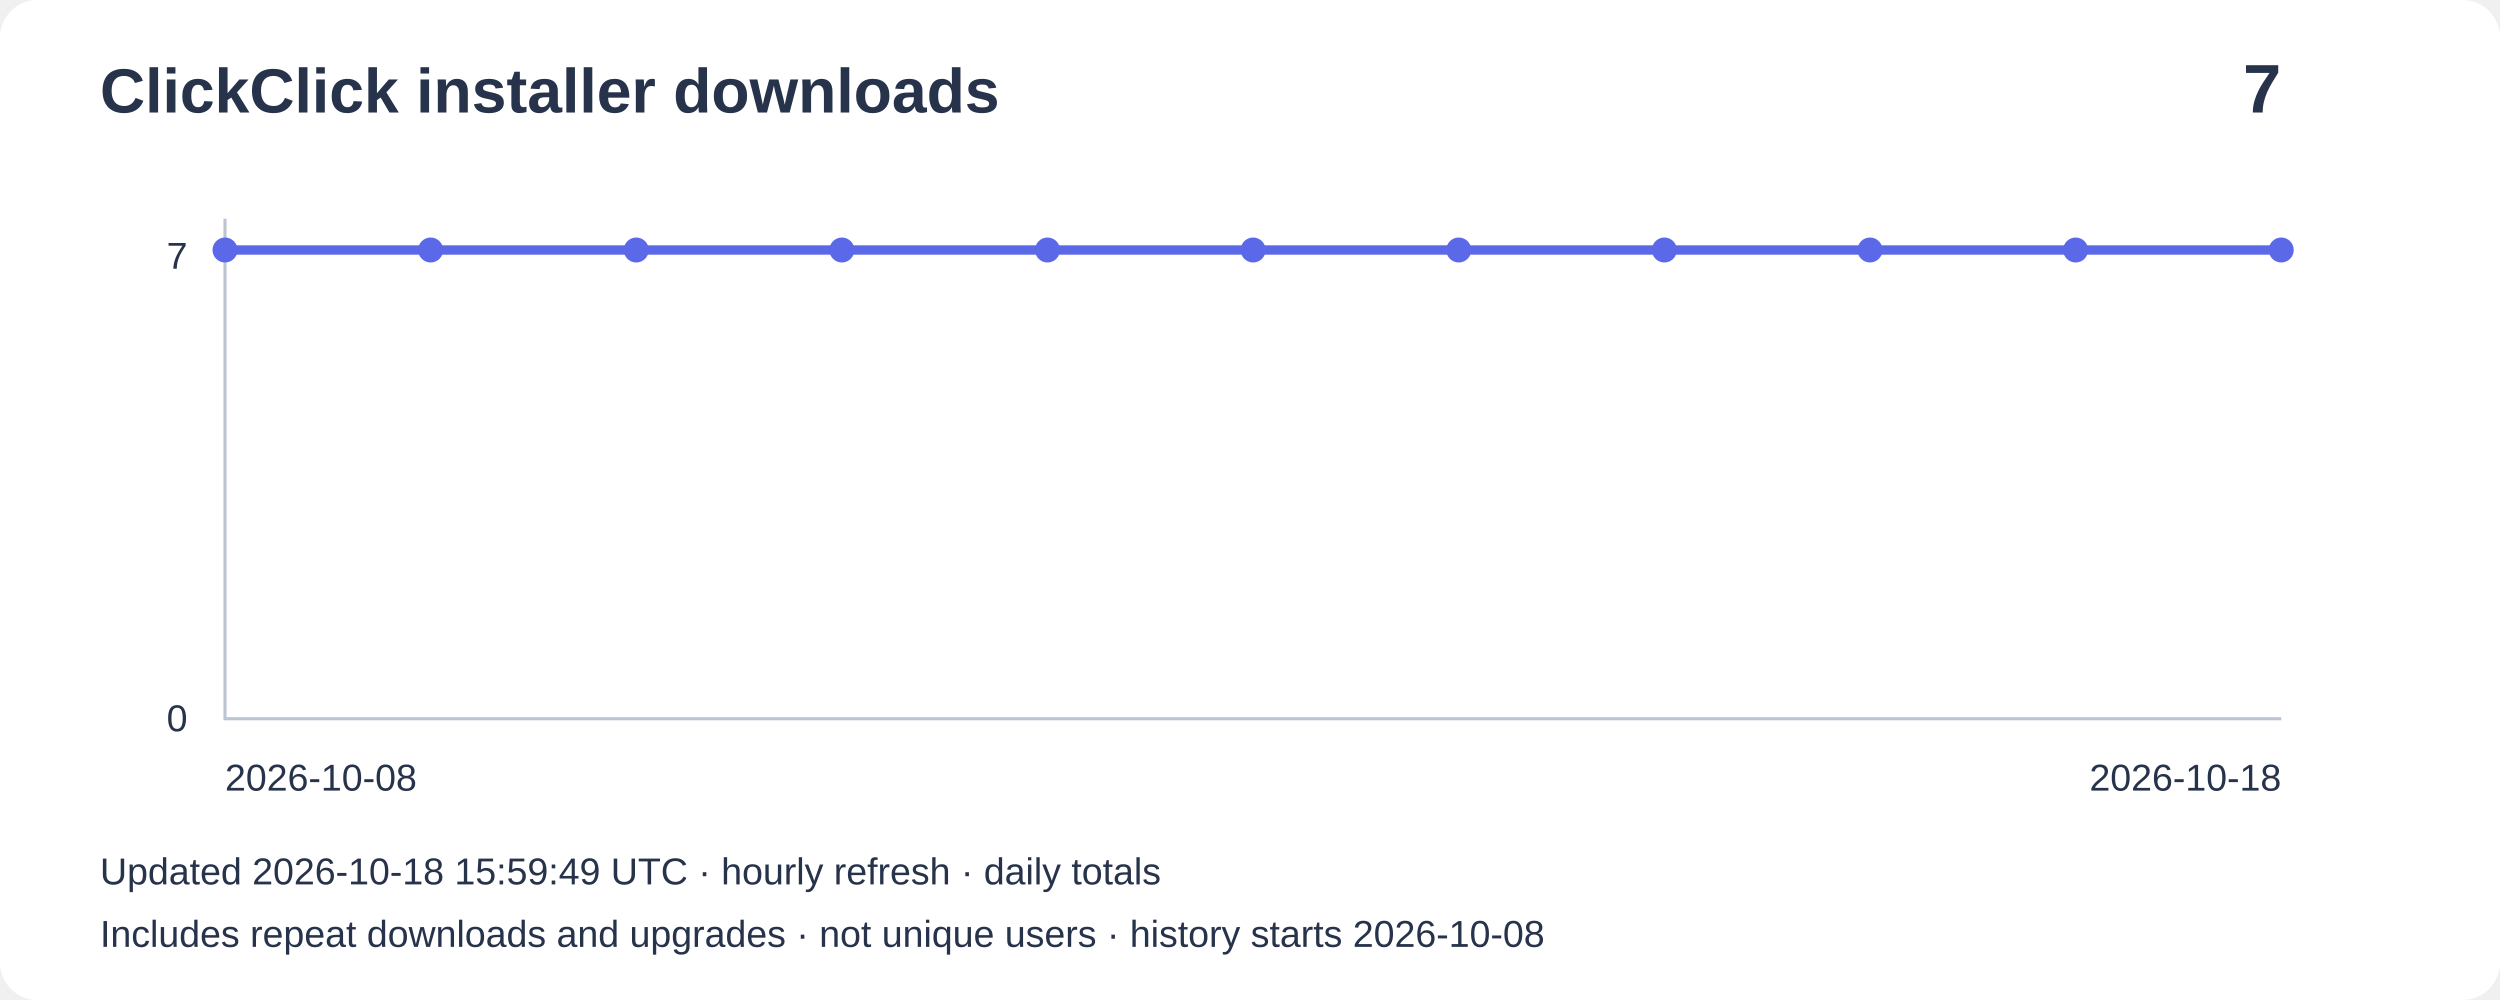
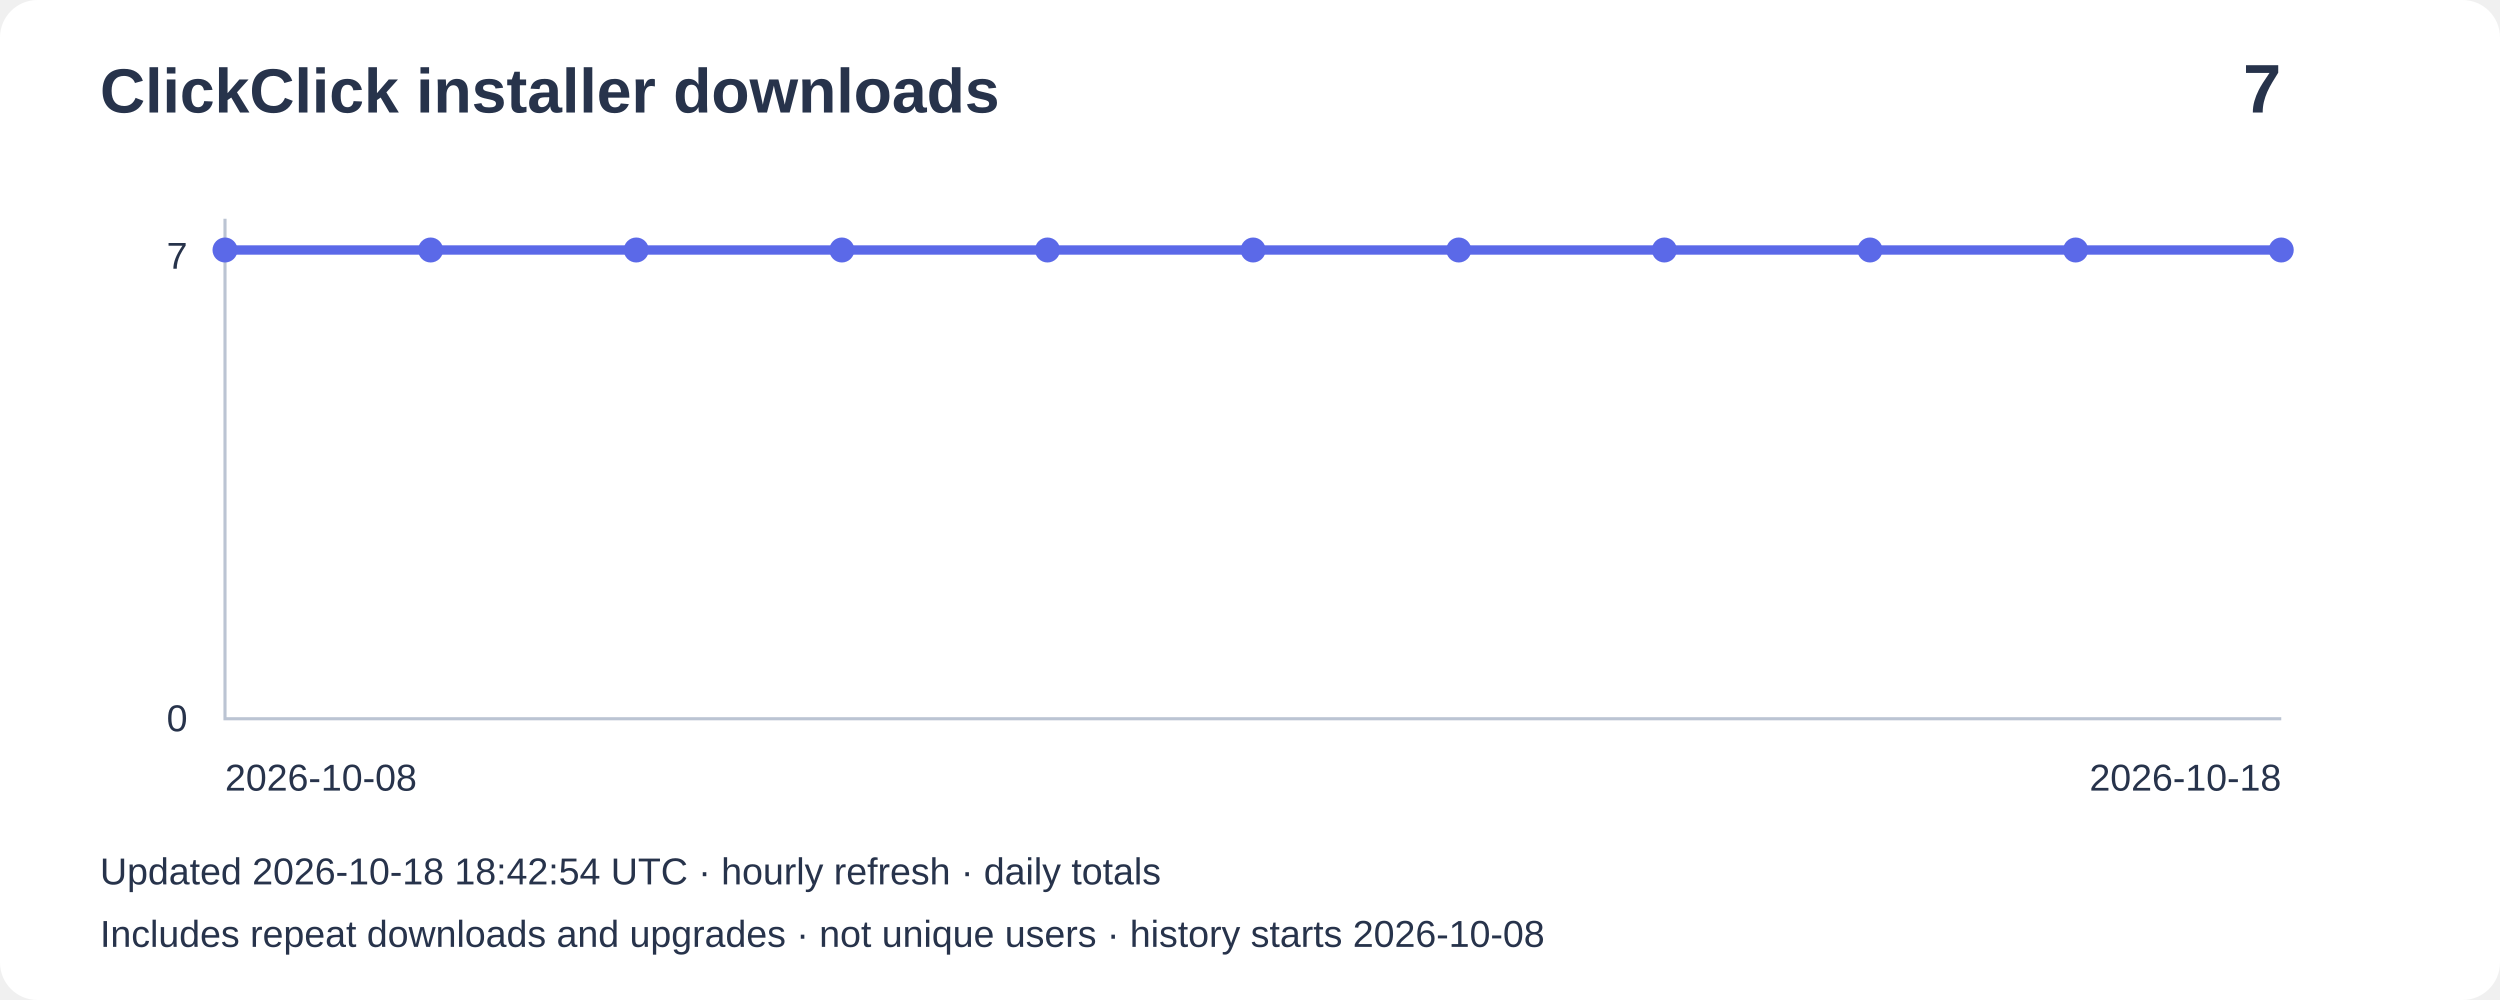
<svg xmlns="http://www.w3.org/2000/svg" width="800" height="320" viewBox="0 0 800 320" role="img" aria-label="Installer downloads: 7">
  <rect width="800" height="320" rx="12" fill="#ffffff" />
  <g font-family="Arial,sans-serif" fill="#27334b">
    <text x="32" y="36" font-size="20" font-weight="bold">ClickClick installer downloads</text>
    <text x="730" y="36" font-size="22" text-anchor="end" font-weight="bold">7</text>
    <path d="M72 70V230H730" fill="none" stroke="#bbc4d3" />
    <text x="60" y="86" text-anchor="end" font-size="12">7</text>
    <text x="60" y="234" text-anchor="end" font-size="12">0</text>
    <polyline points="72.0,80.0 137.8,80.0 203.6,80.0 269.4,80.0 335.2,80.0 401.0,80.0 466.8,80.0 532.6,80.0 598.4,80.0 664.2,80.0 730.0,80.0" fill="none" stroke="#5b69e8" stroke-width="3" />
    <circle cx="72.0" cy="80.0" r="4" fill="#5b69e8" />
    <circle cx="137.8" cy="80.0" r="4" fill="#5b69e8" />
    <circle cx="203.6" cy="80.0" r="4" fill="#5b69e8" />
    <circle cx="269.4" cy="80.0" r="4" fill="#5b69e8" />
    <circle cx="335.2" cy="80.0" r="4" fill="#5b69e8" />
    <circle cx="401.0" cy="80.0" r="4" fill="#5b69e8" />
    <circle cx="466.8" cy="80.0" r="4" fill="#5b69e8" />
    <circle cx="532.6" cy="80.0" r="4" fill="#5b69e8" />
    <circle cx="598.4" cy="80.0" r="4" fill="#5b69e8" />
    <circle cx="664.2" cy="80.0" r="4" fill="#5b69e8" />
    <circle cx="730.0" cy="80.0" r="4" fill="#5b69e8" />
    <text x="72" y="253" font-size="12">2026-10-08</text>
    <text x="730" y="253" text-anchor="end" font-size="12">2026-10-18</text>
-     <text x="32" y="283" font-size="12">Updated 2026-10-18 15:59:49 UTC · hourly refresh · daily totals</text>
+     <text x="32" y="283" font-size="12">Updated 2026-10-18 18:42:54 UTC · hourly refresh · daily totals</text>
    <text x="32" y="303" font-size="12">Includes repeat downloads and upgrades · not unique users · history starts 2026-10-08</text>
  </g>
</svg>
